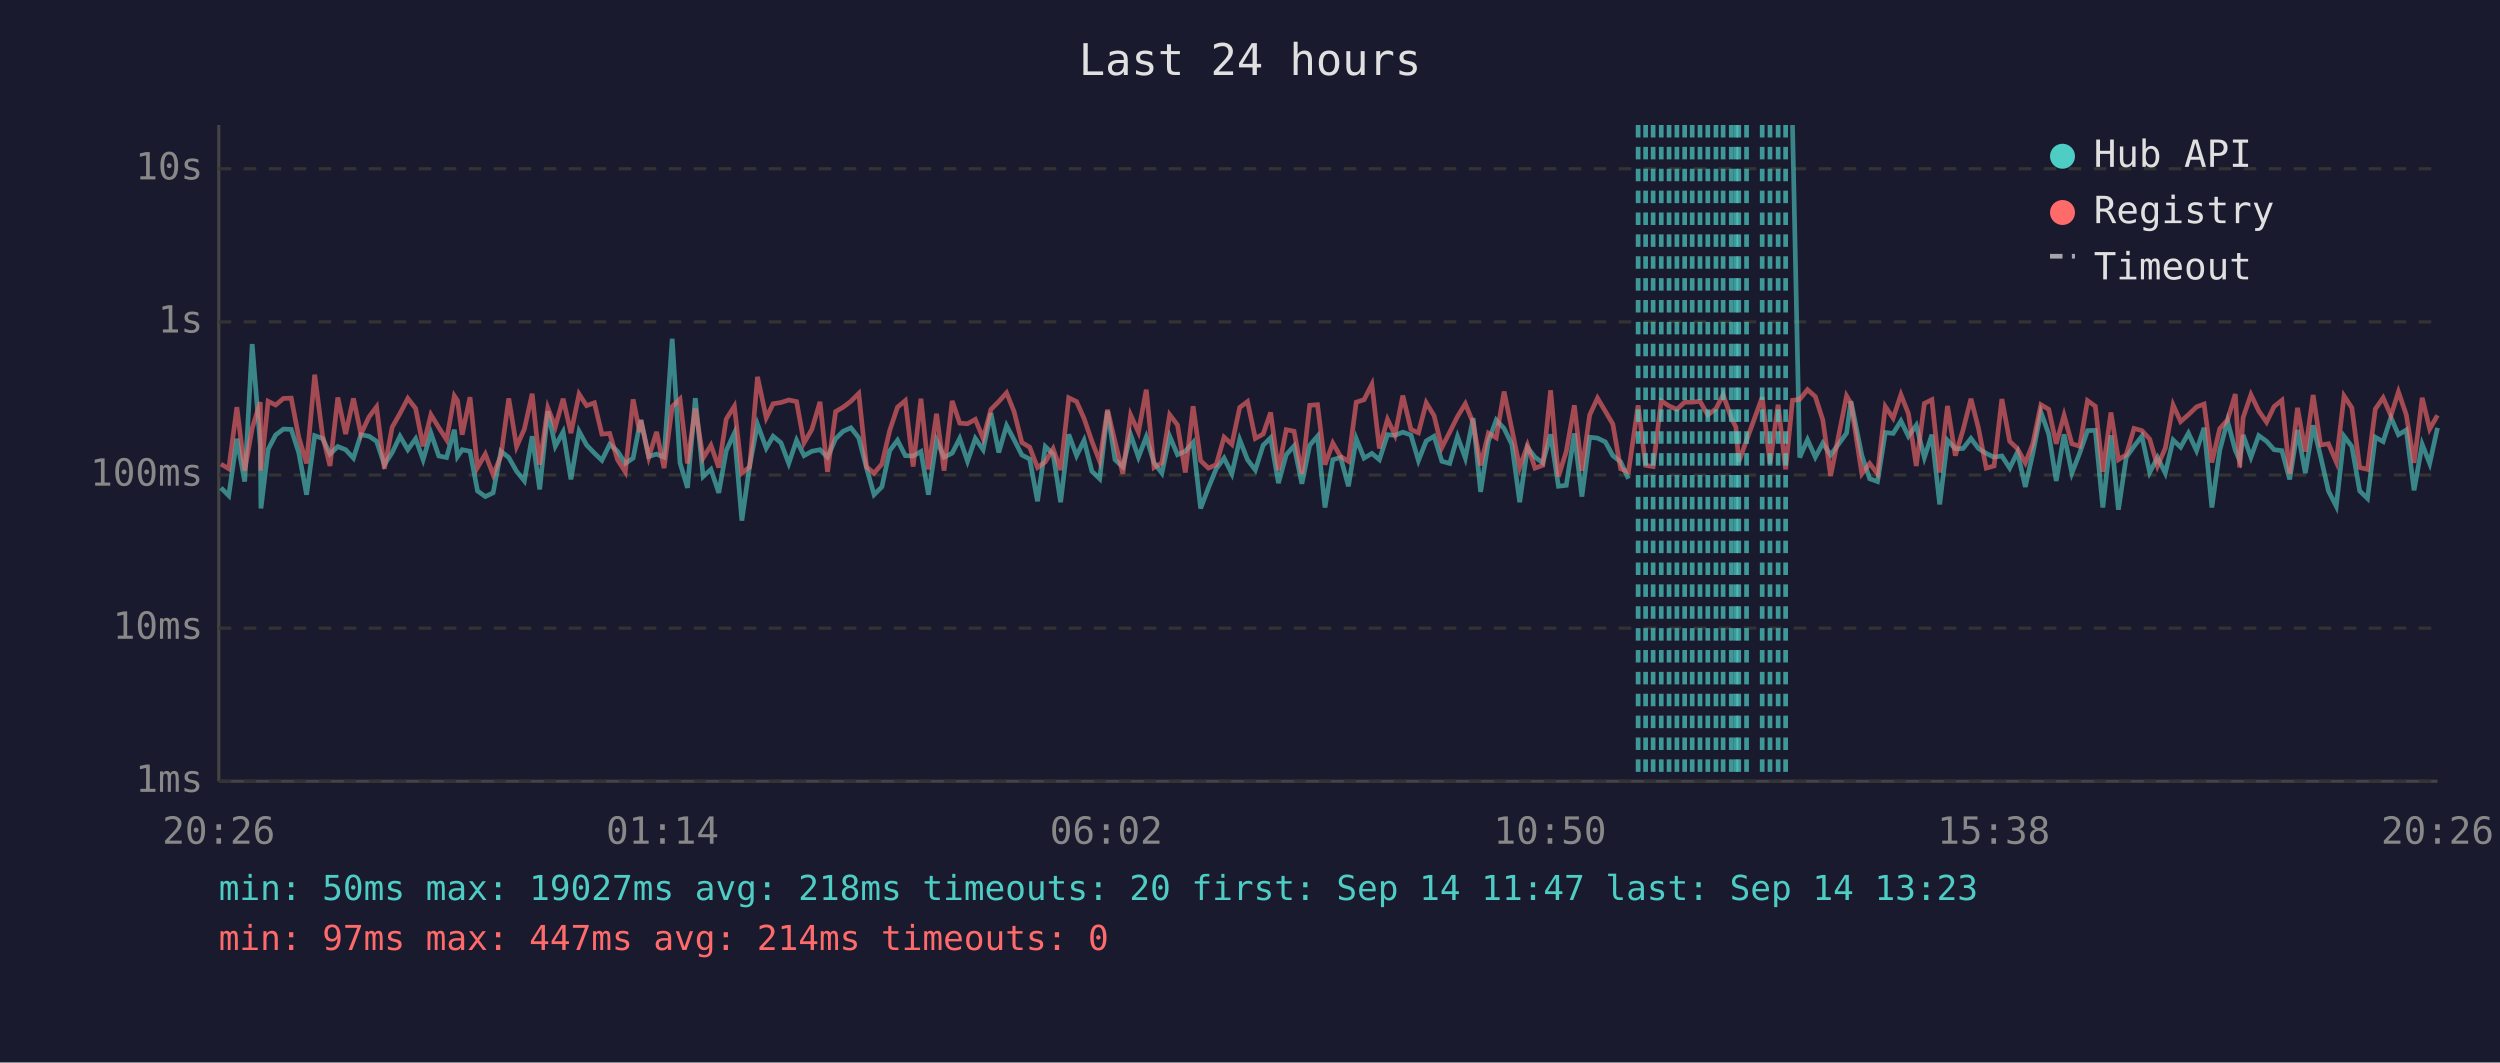
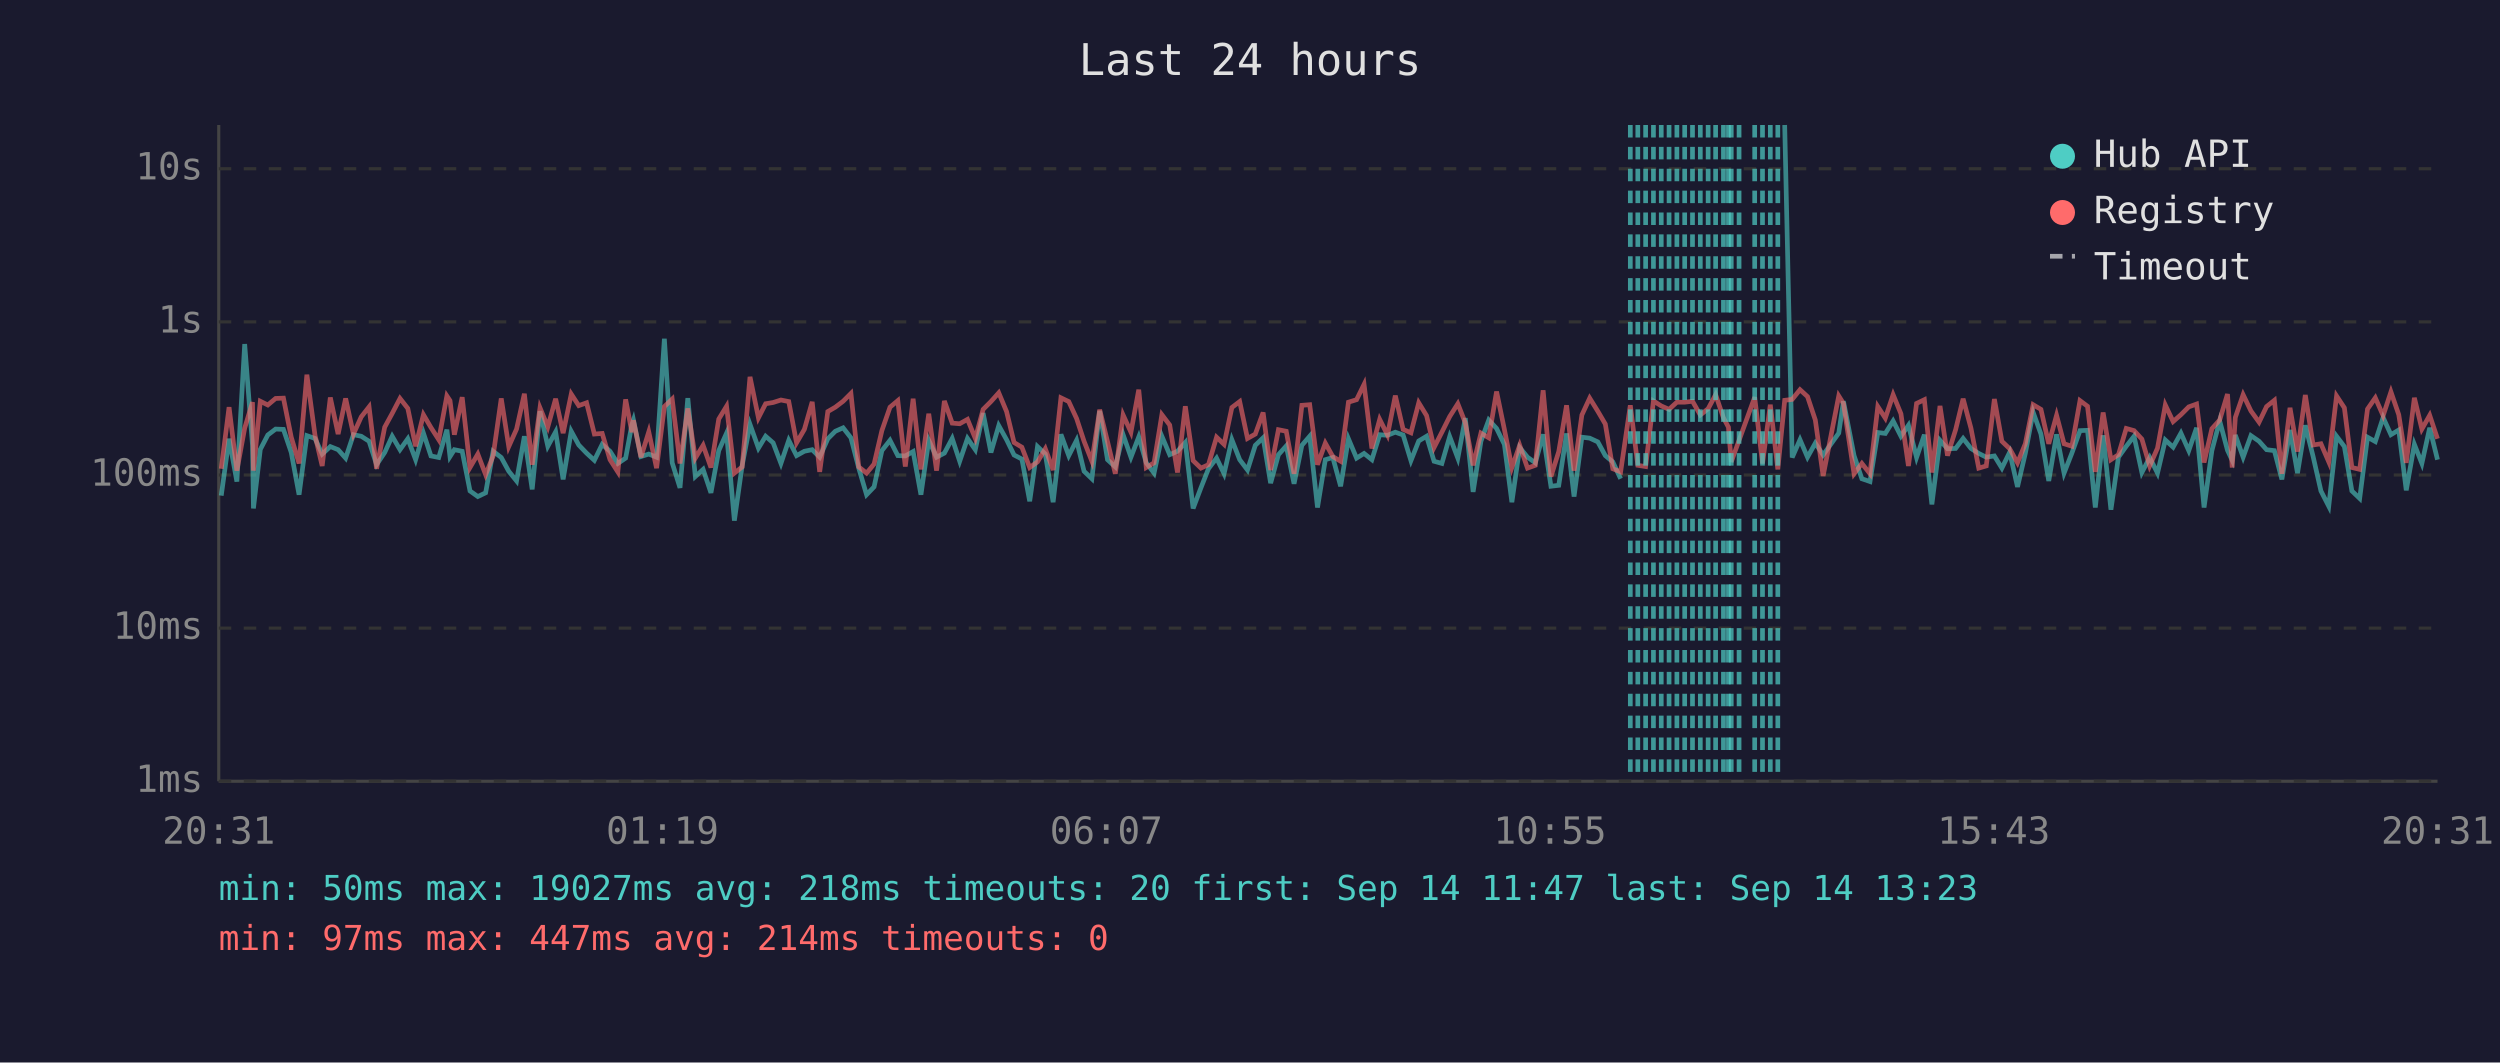
<svg xmlns="http://www.w3.org/2000/svg" viewBox="0 0 800 340" font-family="monospace" font-size="12">
  <rect width="800" height="340" fill="#1a1a2e" />
  <text x="400" y="24" fill="#e0e0e0" font-size="14" text-anchor="middle">Last 24 hours</text>
  <line x1="70" y1="40" x2="70" y2="250" stroke="#444" stroke-width="1" />
  <line x1="70" y1="250" x2="780" y2="250" stroke="#444" stroke-width="1" />
  <line x1="70" y1="250" x2="780" y2="250" stroke="#333" stroke-width="1" stroke-dasharray="4" />
  <text x="65" y="250" fill="#888" text-anchor="end" dominant-baseline="middle">1ms</text>
  <line x1="70" y1="201" x2="780" y2="201" stroke="#333" stroke-width="1" stroke-dasharray="4" />
  <text x="65" y="201" fill="#888" text-anchor="end" dominant-baseline="middle">10ms</text>
  <line x1="70" y1="152" x2="780" y2="152" stroke="#333" stroke-width="1" stroke-dasharray="4" />
  <text x="65" y="152" fill="#888" text-anchor="end" dominant-baseline="middle">100ms</text>
  <line x1="70" y1="103" x2="780" y2="103" stroke="#333" stroke-width="1" stroke-dasharray="4" />
  <text x="65" y="103" fill="#888" text-anchor="end" dominant-baseline="middle">1s</text>
  <line x1="70" y1="54" x2="780" y2="54" stroke="#333" stroke-width="1" stroke-dasharray="4" />
  <text x="65" y="54" fill="#888" text-anchor="end" dominant-baseline="middle">10s</text>
-   <text x="70" y="270" fill="#888" text-anchor="middle">20:26</text>
-   <text x="212" y="270" fill="#888" text-anchor="middle">01:14</text>
-   <text x="354" y="270" fill="#888" text-anchor="middle">06:02</text>
-   <text x="496" y="270" fill="#888" text-anchor="middle">10:50</text>
-   <text x="638" y="270" fill="#888" text-anchor="middle">15:38</text>
-   <text x="780" y="270" fill="#888" text-anchor="middle">20:26</text>
-   <polyline points="70.7,156.1 73.2,158.6 75.8,140.4 78.3,154.1 80.7,110.1 83.3,142.5 83.5,162.7 85.8,143.8 88.2,139.2 90.7,137.3 93.2,137.4 95.6,144.8 98.1,158.3 100.7,139.4 103.2,140.3 105.6,145.3 108.1,142.9 110.6,143.9 113.1,146.6 115.5,139.1 118.1,139.6 120.5,141.2 123.0,148.7 125.5,144.8 128.0,139.6 130.5,143.9 133.0,140.4 135.4,147.1 137.9,138.6 140.4,145.9 142.9,146.4 145.4,137.5 146.4,146.1 147.9,143.9 150.4,144.4 152.8,157.1 155.3,158.9 157.8,157.7 160.3,144.4 162.8,146.4 165.3,150.8 167.8,153.9 170.3,139.6 172.7,156.6 175.3,131.6 177.7,142.8 180.2,138.2 182.7,153.4 185.3,138.0 187.7,142.4 190.2,145.0 192.6,147.3 195.1,142.2 197.6,144.4 200.1,148.3 202.6,146.6 204.7,135.9 205.1,134.4 207.6,146.1 210.1,145.3 212.5,146.3 215.1,108.4 217.6,148.1 220.0,156.1 222.5,127.4 225.0,152.5 227.5,150.2 230.0,157.7 232.4,144.2 235.0,138.6 237.4,166.6 239.9,148.9 242.4,135.8 245.2,143.4 247.4,139.6 249.9,141.7 252.4,148.3 254.9,140.9 257.3,145.8 259.8,144.4 262.4,143.9 264.8,146.3 267.4,140.4 269.8,138.0 272.3,136.9 274.8,140.1 277.3,149.8 279.7,158.3 282.2,155.8 284.7,144.2 287.2,140.9 289.7,145.8 292.2,145.9 294.7,144.5 297.1,158.3 299.7,140.9 302.1,146.3 304.7,145.0 307.1,140.3 309.6,147.6 312.1,140.3 314.6,143.9 317.1,132.2 319.6,144.8 322.1,136.2 324.5,140.7 327.0,145.6 329.5,146.9 332.0,160.4 334.5,142.9 337.0,145.3 339.4,160.7 342.0,139.0 344.5,145.8 346.9,140.9 349.4,150.8 351.9,153.2 354.4,131.5 356.8,147.1 359.3,149.4 361.8,139.1 364.3,146.3 366.8,139.8 369.3,148.1 371.8,151.4 374.3,139.6 376.8,145.5 379.3,144.4 381.8,141.6 384.2,162.7 386.7,156.1 389.2,150.0 391.7,146.6 394.2,151.6 396.7,140.7 399.2,147.1 401.7,150.4 404.2,142.5 406.6,140.1 409.1,154.6 411.6,145.5 414.1,142.7 416.6,154.8 419.1,142.5 421.6,139.6 424.0,162.4 426.5,147.1 429.0,146.4 431.5,155.6 434.0,140.4 436.5,146.6 439.0,145.1 441.4,147.1 444.0,139.1 446.4,139.3 448.9,138.3 451.5,139.2 453.9,147.4 456.4,141.1 458.9,139.6 461.4,147.6 463.9,148.3 466.4,139.7 468.9,146.6 471.4,133.8 473.8,157.4 476.3,141.2 478.8,134.4 481.3,137.1 483.8,142.2 486.3,160.7 488.8,143.2 491.2,146.3 493.7,148.1 496.2,139.0 498.7,155.6 501.2,155.3 503.8,138.7 506.2,158.9 508.7,139.9 511.2,140.2 513.7,141.4 516.1,145.8 518.6,147.8 521.1,153.2" fill="none" stroke="#4ecdc4" stroke-width="1.5" opacity="0.6" />
-   <polyline points="573.6,40.0 575.9,146.4 578.4,140.7 580.9,146.3 583.3,141.8 585.8,145.6 590.9,138.6 592.3,128.4 595.8,145.8 598.3,153.2 600.8,154.1 603.3,138.4 605.8,138.7 608.3,134.7 610.7,139.6 613.2,136.1 615.8,146.4 618.2,139.1 620.7,161.4 623.2,140.9 625.7,143.6 628.2,143.5 630.7,140.3 633.1,143.5 635.6,145.1 638.1,146.3 640.6,145.9 643.1,149.8 645.6,144.7 648.1,155.8 650.5,145.1 653.1,131.9 655.6,138.9 658.0,153.9 660.5,139.0 663.0,151.4 665.5,145.0 668.0,137.8 670.5,137.7 672.9,162.4 675.5,139.3 677.9,163.1 680.4,146.3 682.9,142.8 685.4,139.6 687.9,151.2 690.4,146.4 692.9,151.4 695.4,140.8 697.8,143.1 700.3,138.6 702.9,144.2 705.3,136.9 707.8,162.4 710.3,144.2 712.8,134.7 715.3,144.1 716.7,147.3 717.8,139.2 720.3,146.3 722.8,139.4 725.3,141.2 727.7,143.9 730.2,144.2 732.7,153.4 735.2,137.6 737.7,151.4 740.2,136.1 742.6,146.1 745.1,157.1 747.6,162.0 750.1,139.6 752.6,142.9 755.1,157.1 757.6,159.5 760.1,139.9 762.6,141.3 765.1,133.6 767.5,139.1 770.0,137.6 772.5,156.9 775.1,142.2 777.5,148.3 780.0,136.9" fill="none" stroke="#4ecdc4" stroke-width="1.5" opacity="0.6" />
-   <polyline points="70.7,148.5 73.2,150.0 75.8,130.3 78.3,150.6 80.7,137.0 83.3,128.7 83.5,150.6 85.8,128.4 88.2,129.6 90.7,127.5 93.2,127.4 95.6,139.9 98.1,148.3 100.7,119.9 103.2,139.3 105.6,149.1 108.1,127.2 110.6,138.9 113.1,127.5 115.5,138.9 118.1,133.4 120.5,130.2 123.0,150.0 125.5,136.7 128.0,132.3 130.5,127.5 133.0,130.7 135.4,142.8 137.9,132.7 140.4,136.8 142.9,140.7 145.4,126.7 146.4,128.2 147.9,139.1 150.4,127.1 152.8,149.6 155.3,145.3 157.8,151.9 160.3,145.9 162.8,127.5 165.3,142.9 167.8,137.3 170.3,126.0 172.7,148.7 175.3,130.5 177.7,136.6 180.2,127.6 182.7,138.6 185.3,126.1 187.7,129.8 190.2,128.9 192.6,138.9 195.1,138.7 197.6,147.1 200.1,151.0 202.6,127.8 204.7,138.3 205.1,134.5 207.6,146.3 210.1,138.2 212.5,149.8 215.1,130.1 217.6,127.7 220.0,148.3 222.5,130.7 225.0,146.6 227.5,142.5 230.0,149.6 232.4,134.1 235.0,130.0 237.4,151.4 239.9,149.4 242.4,120.6 245.2,133.7 247.4,129.2 249.9,128.8 252.4,128.0 254.9,128.5 257.3,141.7 259.8,137.4 262.4,128.6 264.8,151.0 267.4,131.7 269.8,130.3 272.3,128.4 274.8,125.9 277.3,149.4 279.7,151.4 282.2,148.5 284.7,137.8 287.2,130.3 289.7,128.2 292.2,149.3 294.7,127.6 297.1,150.2 299.7,132.4 302.1,150.6 304.7,128.3 307.1,135.4 309.6,135.6 312.1,134.2 314.6,140.3 317.1,131.0 319.6,128.5 322.1,125.7 324.5,131.7 327.0,141.6 329.5,143.1 332.0,149.6 334.5,147.8 337.0,143.6 339.4,150.4 342.0,127.3 344.5,128.5 346.9,133.9 349.4,141.2 351.9,147.6 354.4,131.1 356.8,141.3 359.3,151.6 361.8,132.8 364.3,138.3 366.8,124.7 369.3,149.6 371.8,148.1 374.3,132.7 376.8,136.0 379.3,151.2 381.8,130.0 384.2,147.4 386.7,149.8 389.2,148.7 391.7,139.9 394.2,142.2 396.7,130.4 399.2,128.5 401.7,140.3 404.2,138.9 406.6,132.0 409.1,150.4 411.6,137.5 414.1,138.0 416.6,151.6 419.1,129.7 421.6,129.5 424.0,148.7 426.5,141.8 429.0,146.1 431.5,147.6 434.0,128.7 436.5,127.9 439.0,123.0 441.4,143.5 444.0,134.2 446.4,139.2 448.9,126.6 451.5,137.4 453.9,138.5 456.4,128.9 458.9,133.0 461.4,143.2 463.9,138.3 466.4,133.3 468.9,129.2 471.4,135.3 473.8,148.9 476.3,138.6 478.8,140.1 481.3,125.3 483.8,137.4 486.3,149.6 488.8,142.5 491.2,149.8 493.7,148.9 496.2,124.9 498.7,152.5 501.2,144.5 503.8,129.7 506.2,150.6 508.7,132.8 511.2,127.4 513.7,131.6 516.1,135.7 518.6,150.0 521.1,151.0 524.2,129.7 526.6,148.9 529.0,149.3 531.6,128.3 534.1,129.9 536.6,131.0 539.1,128.7 541.5,128.7 544.0,128.4 546.5,132.8 549.1,130.8 551.4,126.3 554.0,133.7 555.5,136.7 556.4,147.8 558.9,140.9 563.9,127.1 566.4,148.3 569.0,129.5 571.4,150.2 573.6,128.1 575.9,127.8 578.4,124.7 580.9,126.9 583.3,134.4 585.8,152.3 590.9,126.7 592.3,129.1 595.8,151.6 598.3,148.3 600.8,151.6 603.3,130.1 605.8,133.8 608.3,126.3 610.7,132.4 613.2,149.1 615.8,129.1 618.2,127.9 620.7,151.2 623.2,129.9 625.7,145.8 628.2,137.5 630.7,127.6 633.1,137.0 635.6,149.8 638.1,149.1 640.6,127.7 643.1,141.2 645.6,143.6 648.1,148.1 650.5,142.0 653.1,129.5 655.6,131.0 658.0,142.0 660.5,132.9 663.0,142.0 665.5,142.8 668.0,128.2 670.5,130.0 672.9,151.0 675.5,132.0 677.9,147.1 680.4,145.5 682.9,137.1 685.4,137.8 687.9,140.5 690.4,149.1 692.9,143.4 695.4,129.6 697.8,134.9 700.3,132.7 702.9,130.2 705.3,129.3 707.8,148.0 710.3,137.2 712.8,134.4 715.3,126.1 716.7,149.6 717.8,133.6 720.3,126.3 722.8,131.5 725.3,135.1 727.7,130.1 730.2,128.1 732.7,151.6 735.2,130.5 737.7,144.5 740.2,126.4 742.6,142.4 745.1,142.0 747.6,147.8 750.1,126.7 752.6,130.5 755.1,149.6 757.6,150.2 760.1,130.9 762.6,127.3 765.1,133.0 767.5,125.4 770.0,132.7 772.5,148.1 775.1,127.3 777.5,137.3 780.0,132.9" fill="none" stroke="#ff6b6b" stroke-width="1.5" opacity="0.6" />
-   <line x1="524.2" y1="40" x2="524.2" y2="250" stroke="#4ecdc4" stroke-width="1.5" stroke-dasharray="4,3" opacity="0.7" />
+   <text x="70" y="270" fill="#888" text-anchor="middle">20:31</text>
+   <text x="212" y="270" fill="#888" text-anchor="middle">01:19</text>
+   <text x="354" y="270" fill="#888" text-anchor="middle">06:07</text>
+   <text x="496" y="270" fill="#888" text-anchor="middle">10:55</text>
+   <text x="638" y="270" fill="#888" text-anchor="middle">15:43</text>
+   <text x="780" y="270" fill="#888" text-anchor="middle">20:31</text>
+   <polyline points="70.8,158.6 73.3,140.4 75.8,154.1 78.3,110.1 80.8,142.5 81.1,162.7 83.3,143.8 85.7,139.2 88.2,137.3 90.7,137.4 93.2,144.8 95.7,158.3 98.2,139.4 100.8,140.3 103.1,145.3 105.7,142.9 108.2,143.9 110.6,146.6 113.1,139.1 115.6,139.6 118.1,141.2 120.5,148.7 123.1,144.8 125.5,139.6 128.0,143.9 130.5,140.4 133.0,147.1 135.5,138.6 137.9,145.9 140.4,146.4 143.0,137.5 144.0,146.1 145.4,143.9 147.9,144.4 150.4,157.1 152.9,158.9 155.4,157.7 157.8,144.4 160.4,146.4 162.8,150.8 165.3,153.9 167.8,139.6 170.3,156.6 172.8,131.6 175.3,142.8 177.8,138.2 180.2,153.4 182.8,138.0 185.2,142.4 187.7,145.0 190.2,147.3 192.7,142.2 195.2,144.4 197.7,148.3 200.2,146.6 202.2,135.9 202.7,134.4 205.1,146.1 207.6,145.3 210.1,146.3 212.6,108.4 215.1,148.1 217.6,156.1 220.1,127.4 222.5,152.5 225.0,150.2 227.5,157.7 230.0,144.2 232.5,138.6 235.0,166.6 237.5,148.9 240.0,135.8 242.7,143.4 245.0,139.6 247.4,141.7 249.9,148.3 252.4,140.9 254.9,145.8 257.4,144.4 259.9,143.9 262.3,146.3 264.9,140.4 267.3,138.0 269.8,136.9 272.3,140.1 274.8,149.8 277.3,158.3 279.7,155.8 282.2,144.2 284.8,140.9 287.3,145.8 289.7,145.9 292.2,144.5 294.7,158.3 297.2,140.9 299.7,146.3 302.2,145.0 304.7,140.3 307.1,147.6 309.6,140.3 312.1,143.9 314.6,132.2 317.1,144.8 319.6,136.2 322.1,140.7 324.5,145.6 327.0,146.9 329.5,160.4 332.0,142.9 334.5,145.3 337.0,160.7 339.5,139.0 342.0,145.8 344.5,140.9 346.9,150.8 349.4,153.2 351.9,131.5 354.4,147.1 356.9,149.4 359.4,139.1 361.9,146.3 364.4,139.8 366.8,148.1 369.3,151.4 371.8,139.6 374.3,145.5 376.8,144.4 379.3,141.6 381.8,162.7 384.3,156.1 386.7,150.0 389.3,146.6 391.7,151.6 394.2,140.7 396.7,147.1 399.2,150.4 401.7,142.5 404.2,140.1 406.6,154.6 409.1,145.5 411.6,142.7 414.1,154.8 416.6,142.5 419.1,139.6 421.6,162.4 424.1,147.1 426.5,146.4 429.0,155.6 431.5,140.4 434.1,146.6 436.5,145.1 439.0,147.1 441.5,139.1 444.0,139.3 446.5,138.3 449.0,139.2 451.5,147.4 454.0,141.1 456.5,139.6 458.9,147.6 461.4,148.3 463.9,139.7 466.5,146.6 468.9,133.8 471.4,157.4 473.9,141.2 476.4,134.4 478.9,137.1 481.4,142.2 483.8,160.7 486.3,143.2 488.8,146.3 491.3,148.1 493.8,139.0 496.3,155.6 498.8,155.3 501.3,138.7 503.7,158.9 506.2,139.9 508.7,140.2 511.3,141.4 513.7,145.8 516.1,147.8 518.6,153.2" fill="none" stroke="#4ecdc4" stroke-width="1.5" opacity="0.6" />
+   <polyline points="571.1,40.0 573.5,146.4 576.0,140.7 578.4,146.3 580.9,141.8 583.4,145.6 588.4,138.6 589.9,128.4 593.3,145.8 595.8,153.2 598.4,154.1 600.9,138.4 603.3,138.7 605.8,134.7 608.3,139.6 610.7,136.1 613.3,146.4 615.8,139.1 618.2,161.4 620.8,140.9 623.2,143.6 625.8,143.5 628.2,140.3 630.7,143.5 633.2,145.1 635.6,146.3 638.2,145.9 640.6,149.8 643.1,144.7 645.6,155.8 648.1,145.1 650.6,131.9 653.1,138.9 655.6,153.9 658.1,139.0 660.5,151.4 663.0,145.0 665.6,137.8 668.0,137.7 670.5,162.4 673.0,139.3 675.5,163.1 677.9,146.3 680.4,142.8 682.9,139.6 685.4,151.2 687.9,146.4 690.4,151.4 692.9,140.8 695.4,143.1 697.9,138.6 700.4,144.2 702.9,136.9 705.3,162.4 707.8,144.2 710.3,134.7 712.8,144.1 714.3,147.3 715.3,139.2 717.8,146.3 720.3,139.4 722.9,141.2 725.3,143.9 727.8,144.2 730.2,153.4 732.8,137.6 735.2,151.4 737.7,136.1 740.2,146.1 742.7,157.1 745.2,162.0 747.7,139.6 750.2,142.9 752.6,157.1 755.1,159.5 757.6,139.9 760.1,141.3 762.6,133.6 765.1,139.1 767.6,137.6 770.0,156.9 772.6,142.2 775.0,148.3 777.5,136.9 780.0,147.1" fill="none" stroke="#4ecdc4" stroke-width="1.5" opacity="0.6" />
+   <polyline points="70.8,150.0 73.3,130.3 75.8,150.6 78.3,137.0 80.8,128.7 81.1,150.6 83.3,128.4 85.7,129.6 88.2,127.5 90.7,127.4 93.2,139.9 95.7,148.3 98.2,119.9 100.8,139.3 103.1,149.1 105.7,127.2 108.2,138.9 110.6,127.5 113.1,138.9 115.6,133.4 118.1,130.2 120.5,150.0 123.1,136.7 125.5,132.3 128.0,127.5 130.5,130.7 133.0,142.8 135.5,132.7 137.9,136.8 140.4,140.7 143.0,126.7 144.0,128.2 145.4,139.1 147.9,127.1 150.4,149.6 152.9,145.3 155.4,151.9 157.8,145.9 160.4,127.5 162.8,142.9 165.3,137.3 167.8,126.0 170.3,148.7 172.8,130.5 175.3,136.6 177.8,127.6 180.2,138.6 182.8,126.1 185.2,129.8 187.7,128.9 190.2,138.9 192.7,138.7 195.2,147.1 197.7,151.0 200.2,127.8 202.2,138.3 202.7,134.5 205.1,146.3 207.6,138.2 210.1,149.8 212.6,130.1 215.1,127.7 217.6,148.3 220.1,130.7 222.5,146.6 225.0,142.5 227.5,149.6 230.0,134.1 232.5,130.0 235.0,151.4 237.5,149.4 240.0,120.6 242.7,133.7 245.0,129.2 247.4,128.8 249.9,128.0 252.4,128.5 254.9,141.7 257.4,137.4 259.9,128.6 262.3,151.0 264.9,131.7 267.3,130.3 269.8,128.4 272.3,125.9 274.8,149.4 277.3,151.4 279.7,148.5 282.2,137.8 284.8,130.3 287.3,128.2 289.7,149.3 292.2,127.6 294.7,150.2 297.2,132.4 299.7,150.6 302.2,128.3 304.7,135.4 307.1,135.6 309.6,134.2 312.1,140.3 314.6,131.0 317.1,128.5 319.6,125.7 322.1,131.7 324.5,141.6 327.0,143.1 329.5,149.6 332.0,147.8 334.5,143.6 337.0,150.4 339.5,127.3 342.0,128.5 344.5,133.9 346.9,141.2 349.4,147.6 351.9,131.1 354.4,141.3 356.9,151.6 359.4,132.8 361.9,138.3 364.4,124.7 366.8,149.6 369.3,148.1 371.8,132.7 374.3,136.0 376.8,151.2 379.3,130.0 381.8,147.4 384.3,149.8 386.7,148.7 389.3,139.9 391.7,142.2 394.2,130.4 396.7,128.5 399.2,140.3 401.7,138.9 404.2,132.0 406.6,150.4 409.1,137.5 411.6,138.0 414.1,151.6 416.6,129.7 419.1,129.5 421.6,148.7 424.1,141.8 426.5,146.1 429.0,147.6 431.5,128.7 434.1,127.9 436.5,123.0 439.0,143.5 441.5,134.2 444.0,139.2 446.5,126.6 449.0,137.4 451.5,138.5 454.0,128.9 456.5,133.0 458.9,143.2 461.4,138.3 463.9,133.3 466.5,129.2 468.9,135.3 471.4,148.9 473.9,138.6 476.4,140.1 478.9,125.3 481.4,137.4 483.8,149.6 486.3,142.5 488.8,149.8 491.3,148.9 493.8,124.9 496.3,152.5 498.8,144.5 501.3,129.7 503.7,150.6 506.2,132.8 508.7,127.4 511.3,131.6 513.7,135.7 516.1,150.0 518.6,151.0 521.7,129.7 524.1,148.9 526.6,149.3 529.1,128.3 531.6,129.9 534.1,131.0 536.6,128.7 539.1,128.7 541.6,128.4 544.1,132.8 546.6,130.8 549.0,126.3 551.5,133.7 553.1,136.7 554.0,147.8 556.5,140.9 561.5,127.1 564.0,148.3 566.5,129.5 568.9,150.2 571.1,128.1 573.5,127.8 576.0,124.7 578.4,126.9 580.9,134.4 583.4,152.3 588.4,126.7 589.9,129.1 593.3,151.6 595.8,148.3 598.4,151.6 600.9,130.1 603.3,133.8 605.8,126.3 608.3,132.4 610.7,149.1 613.3,129.1 615.8,127.9 618.2,151.2 620.8,129.9 623.2,145.8 625.8,137.5 628.2,127.6 630.7,137.0 633.2,149.8 635.6,149.1 638.2,127.7 640.6,141.2 643.1,143.6 645.6,148.1 648.1,142.0 650.6,129.5 653.1,131.0 655.6,142.0 658.1,132.9 660.5,142.0 663.0,142.8 665.6,128.2 668.0,130.0 670.5,151.0 673.0,132.0 675.5,147.1 677.9,145.5 680.4,137.1 682.9,137.8 685.4,140.5 687.9,149.1 690.4,143.4 692.9,129.6 695.4,134.9 697.9,132.7 700.4,130.2 702.9,129.3 705.3,148.0 707.8,137.2 710.3,134.4 712.8,126.1 714.3,149.6 715.3,133.6 717.8,126.3 720.3,131.5 722.9,135.1 725.3,130.1 727.8,128.1 730.2,151.6 732.8,130.5 735.2,144.5 737.7,126.4 740.2,142.4 742.7,142.0 745.2,147.8 747.7,126.7 750.2,130.5 752.6,149.6 755.1,150.2 757.6,130.9 760.1,127.3 762.6,133.0 765.1,125.4 767.6,132.7 770.0,148.1 772.6,127.3 775.0,137.3 777.5,132.9 780.0,140.4" fill="none" stroke="#ff6b6b" stroke-width="1.5" opacity="0.6" />
+   <line x1="521.7" y1="40" x2="521.7" y2="250" stroke="#4ecdc4" stroke-width="1.5" stroke-dasharray="4,3" opacity="0.7" />
+   <line x1="524.1" y1="40" x2="524.1" y2="250" stroke="#4ecdc4" stroke-width="1.5" stroke-dasharray="4,3" opacity="0.7" />
  <line x1="526.6" y1="40" x2="526.6" y2="250" stroke="#4ecdc4" stroke-width="1.5" stroke-dasharray="4,3" opacity="0.7" />
-   <line x1="529.0" y1="40" x2="529.0" y2="250" stroke="#4ecdc4" stroke-width="1.5" stroke-dasharray="4,3" opacity="0.7" />
+   <line x1="529.1" y1="40" x2="529.1" y2="250" stroke="#4ecdc4" stroke-width="1.5" stroke-dasharray="4,3" opacity="0.7" />
  <line x1="531.6" y1="40" x2="531.6" y2="250" stroke="#4ecdc4" stroke-width="1.5" stroke-dasharray="4,3" opacity="0.7" />
  <line x1="534.1" y1="40" x2="534.1" y2="250" stroke="#4ecdc4" stroke-width="1.5" stroke-dasharray="4,3" opacity="0.7" />
  <line x1="536.6" y1="40" x2="536.6" y2="250" stroke="#4ecdc4" stroke-width="1.5" stroke-dasharray="4,3" opacity="0.7" />
  <line x1="539.1" y1="40" x2="539.1" y2="250" stroke="#4ecdc4" stroke-width="1.5" stroke-dasharray="4,3" opacity="0.7" />
-   <line x1="541.5" y1="40" x2="541.5" y2="250" stroke="#4ecdc4" stroke-width="1.5" stroke-dasharray="4,3" opacity="0.7" />
-   <line x1="544.0" y1="40" x2="544.0" y2="250" stroke="#4ecdc4" stroke-width="1.5" stroke-dasharray="4,3" opacity="0.7" />
-   <line x1="546.5" y1="40" x2="546.5" y2="250" stroke="#4ecdc4" stroke-width="1.5" stroke-dasharray="4,3" opacity="0.7" />
-   <line x1="549.1" y1="40" x2="549.1" y2="250" stroke="#4ecdc4" stroke-width="1.5" stroke-dasharray="4,3" opacity="0.7" />
-   <line x1="551.4" y1="40" x2="551.4" y2="250" stroke="#4ecdc4" stroke-width="1.5" stroke-dasharray="4,3" opacity="0.7" />
+   <line x1="541.6" y1="40" x2="541.6" y2="250" stroke="#4ecdc4" stroke-width="1.5" stroke-dasharray="4,3" opacity="0.7" />
+   <line x1="544.1" y1="40" x2="544.1" y2="250" stroke="#4ecdc4" stroke-width="1.5" stroke-dasharray="4,3" opacity="0.7" />
+   <line x1="546.6" y1="40" x2="546.6" y2="250" stroke="#4ecdc4" stroke-width="1.5" stroke-dasharray="4,3" opacity="0.7" />
+   <line x1="549.0" y1="40" x2="549.0" y2="250" stroke="#4ecdc4" stroke-width="1.5" stroke-dasharray="4,3" opacity="0.7" />
+   <line x1="551.5" y1="40" x2="551.5" y2="250" stroke="#4ecdc4" stroke-width="1.5" stroke-dasharray="4,3" opacity="0.7" />
+   <line x1="553.1" y1="40" x2="553.1" y2="250" stroke="#4ecdc4" stroke-width="1.5" stroke-dasharray="4,3" opacity="0.7" />
  <line x1="554.0" y1="40" x2="554.0" y2="250" stroke="#4ecdc4" stroke-width="1.5" stroke-dasharray="4,3" opacity="0.7" />
-   <line x1="555.5" y1="40" x2="555.5" y2="250" stroke="#4ecdc4" stroke-width="1.5" stroke-dasharray="4,3" opacity="0.7" />
-   <line x1="556.4" y1="40" x2="556.4" y2="250" stroke="#4ecdc4" stroke-width="1.5" stroke-dasharray="4,3" opacity="0.7" />
-   <line x1="558.9" y1="40" x2="558.9" y2="250" stroke="#4ecdc4" stroke-width="1.5" stroke-dasharray="4,3" opacity="0.7" />
-   <line x1="563.9" y1="40" x2="563.9" y2="250" stroke="#4ecdc4" stroke-width="1.5" stroke-dasharray="4,3" opacity="0.7" />
-   <line x1="566.4" y1="40" x2="566.4" y2="250" stroke="#4ecdc4" stroke-width="1.5" stroke-dasharray="4,3" opacity="0.7" />
-   <line x1="569.0" y1="40" x2="569.0" y2="250" stroke="#4ecdc4" stroke-width="1.5" stroke-dasharray="4,3" opacity="0.7" />
-   <line x1="571.4" y1="40" x2="571.4" y2="250" stroke="#4ecdc4" stroke-width="1.5" stroke-dasharray="4,3" opacity="0.7" />
+   <line x1="556.5" y1="40" x2="556.5" y2="250" stroke="#4ecdc4" stroke-width="1.5" stroke-dasharray="4,3" opacity="0.7" />
+   <line x1="561.5" y1="40" x2="561.5" y2="250" stroke="#4ecdc4" stroke-width="1.5" stroke-dasharray="4,3" opacity="0.7" />
+   <line x1="564.0" y1="40" x2="564.0" y2="250" stroke="#4ecdc4" stroke-width="1.5" stroke-dasharray="4,3" opacity="0.7" />
+   <line x1="566.5" y1="40" x2="566.5" y2="250" stroke="#4ecdc4" stroke-width="1.5" stroke-dasharray="4,3" opacity="0.7" />
+   <line x1="568.9" y1="40" x2="568.9" y2="250" stroke="#4ecdc4" stroke-width="1.5" stroke-dasharray="4,3" opacity="0.7" />
  <circle cx="660" cy="50" r="4" fill="#4ecdc4" />
  <text x="670" y="50" fill="#e0e0e0" dominant-baseline="middle">Hub API</text>
  <circle cx="660" cy="68" r="4" fill="#ff6b6b" />
  <text x="670" y="68" fill="#e0e0e0" dominant-baseline="middle">Registry</text>
  <line x1="656" y1="82" x2="664" y2="82" stroke="#e0e0e0" stroke-width="1.5" stroke-dasharray="4,3" opacity="0.7" />
  <text x="670" y="86" fill="#e0e0e0" dominant-baseline="middle">Timeout</text>
  <text x="70" y="288" fill="#4ecdc4" font-size="11">min: 50ms  max: 19027ms  avg: 218ms  timeouts: 20  first: Sep 14 11:47  last: Sep 14 13:23</text>
  <text x="70" y="304" fill="#ff6b6b" font-size="11">min: 97ms  max: 447ms  avg: 214ms  timeouts: 0</text>
</svg>
